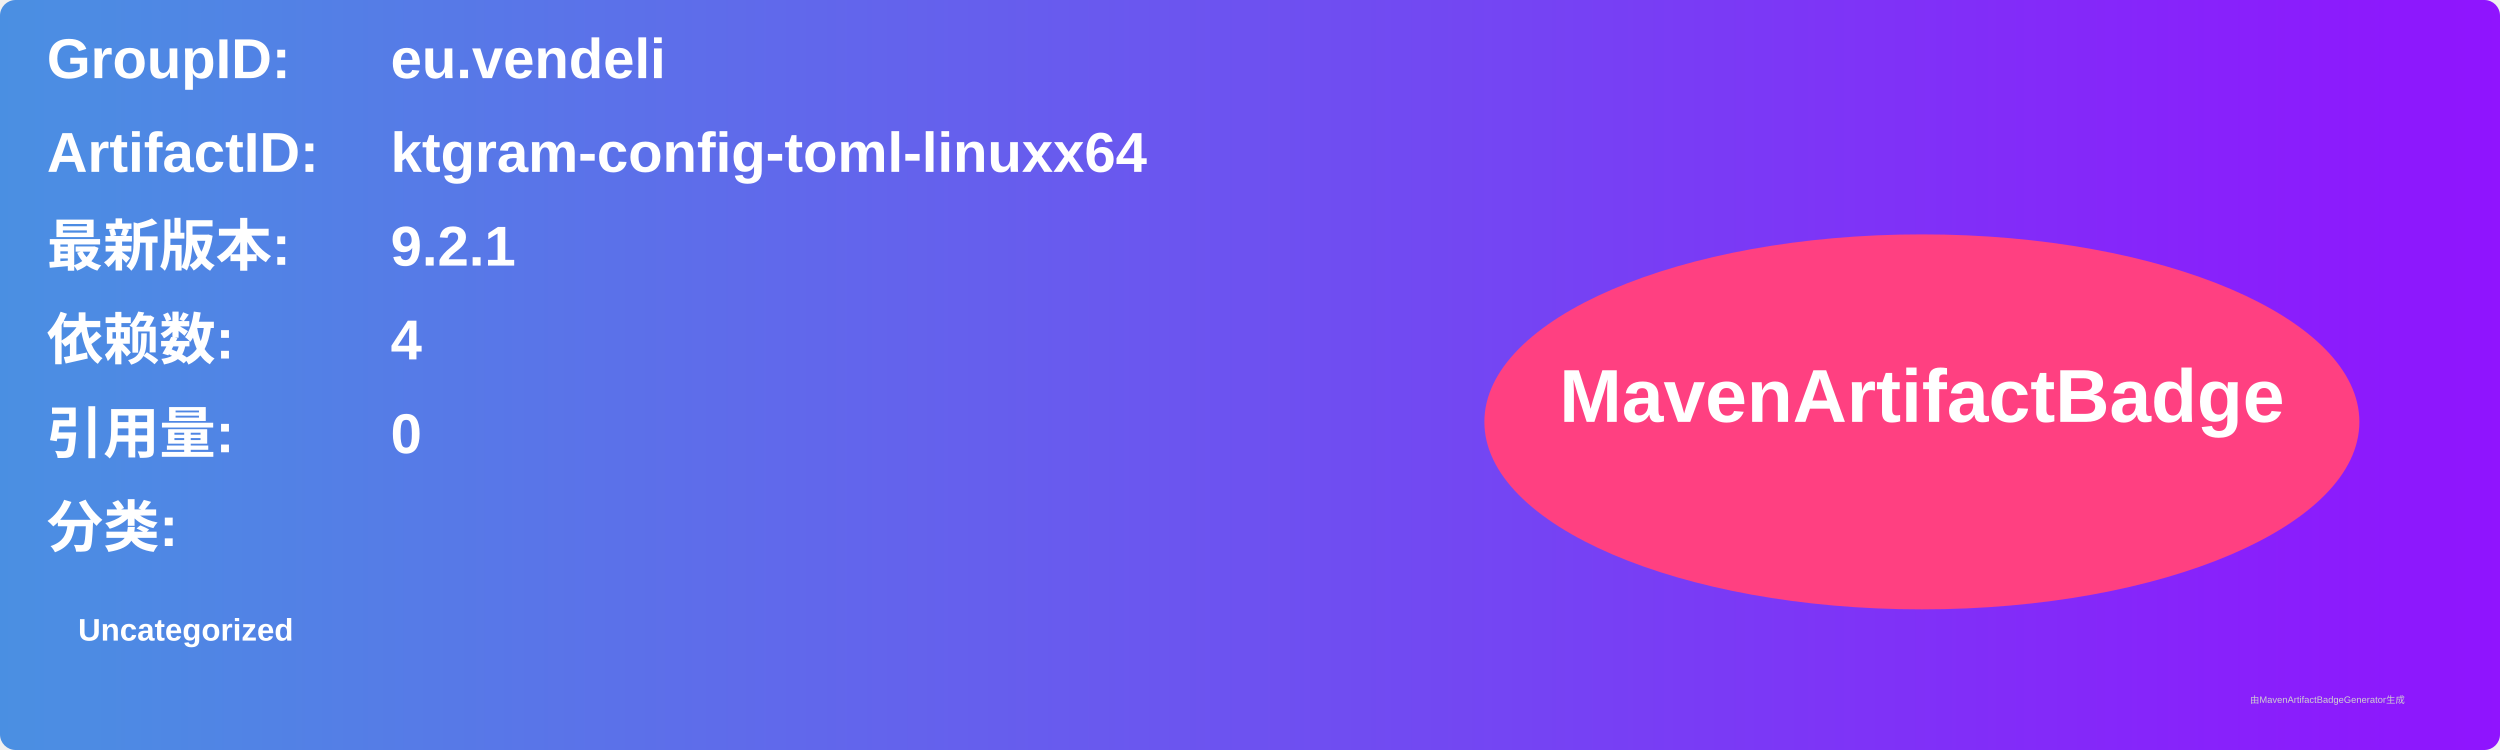
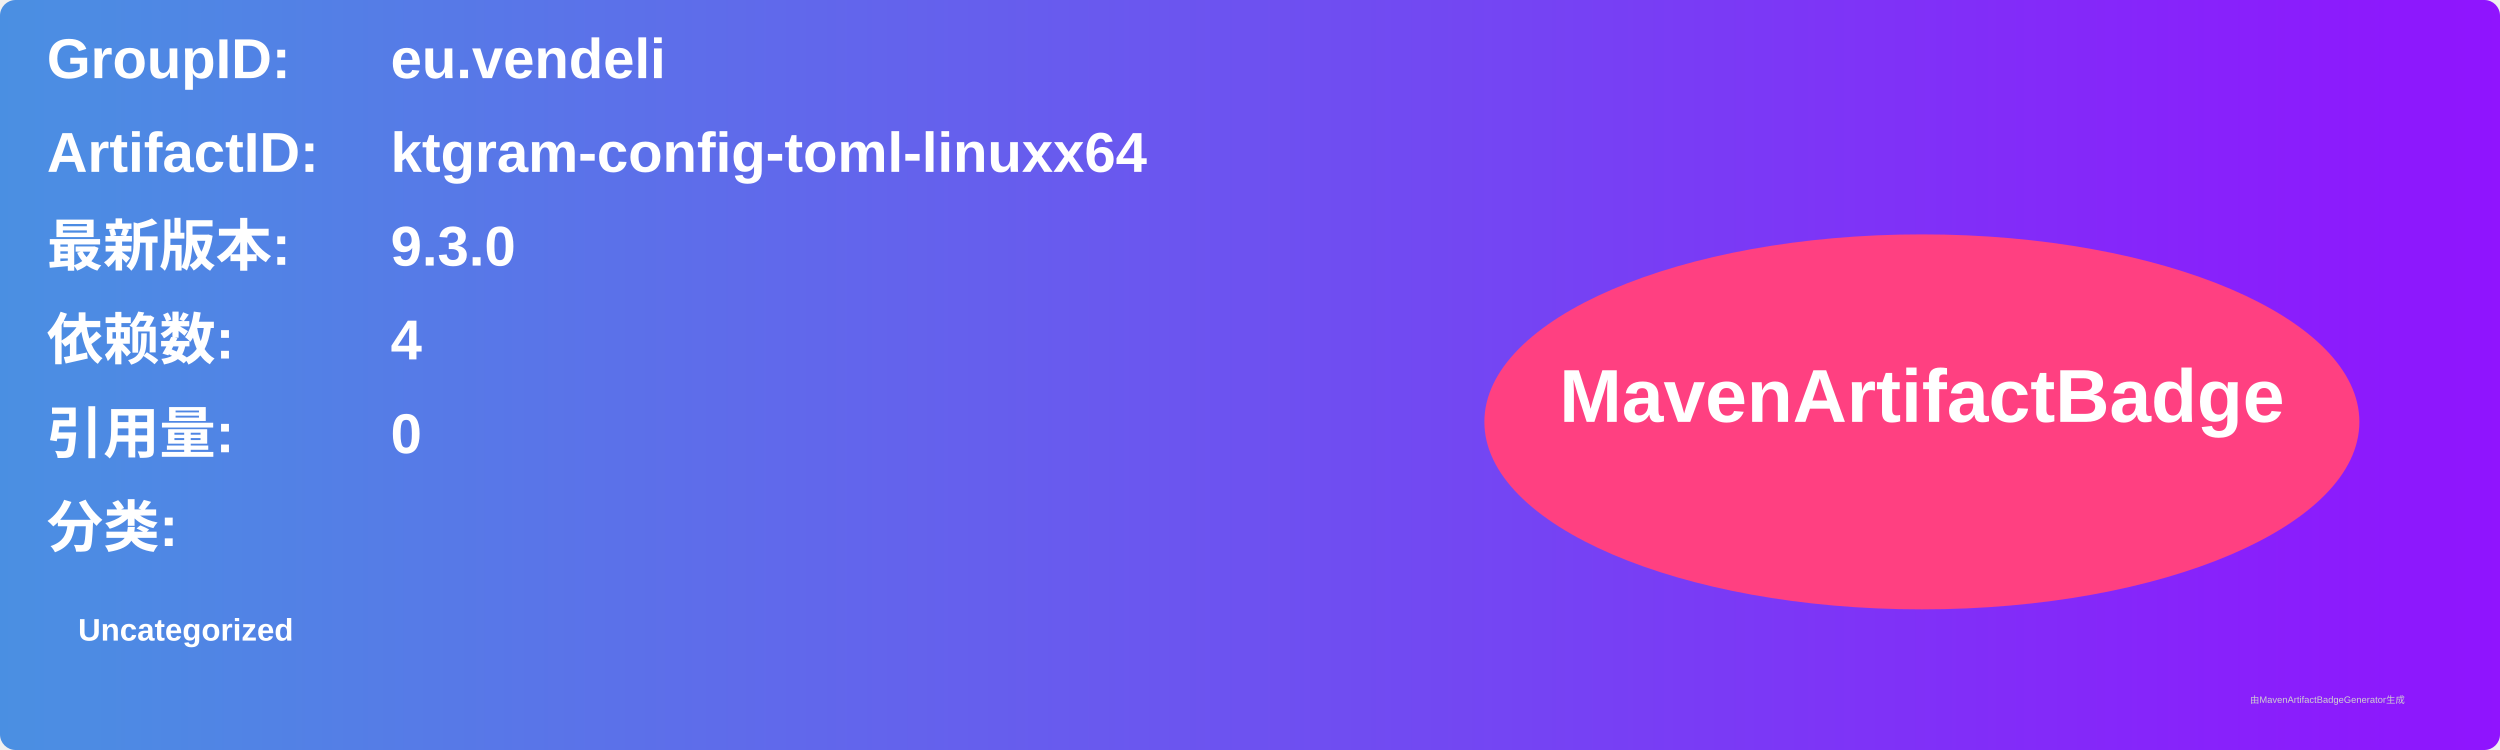
<svg xmlns="http://www.w3.org/2000/svg" width="800" height="240" viewBox="0 0 800 240">
  <linearGradient id="grad" x1="0%" y1="0%" x2="100%" y2="0%">
    <stop offset="0%" stop-color="#4a90e2" />
    <stop offset="100%" stop-color="#9013fe" />
  </linearGradient>
  <rect width="100%" height="100%" rx="5" ry="5" fill="url(#grad)" />
  <g transform="translate(15, 15)">
    <text x="0" y="10" font-family="Arial" font-size="18" fill="white" font-weight="bold" width="260">GroupID:</text>
    <text x="110" y="10" font-family="Arial" font-size="18" fill="white" font-weight="bold" width="460">eu.vendeli</text>
    <text x="0" y="40" font-family="Arial" font-size="18" fill="white" font-weight="bold" width="260">ArtifactID:</text>
    <text x="110" y="40" font-family="Arial" font-size="18" fill="white" font-weight="bold" width="460">ktgram-config-toml-linuxx64</text>
    <text x="0" y="70" font-family="Arial" font-size="18" fill="white" font-weight="bold">最新版本:</text>
    <text x="110" y="70" font-family="Arial" font-size="18" fill="white" font-weight="bold">
-       <tspan font-weight="bold">9.2.1</tspan>
+       <tspan font-weight="bold">9.3.0</tspan>
    </text>
    <text x="0" y="100" font-family="Arial" font-size="18" fill="white" font-weight="bold">依赖数: </text>
    <text x="110" y="100" font-family="Arial" font-size="18" fill="white">
      <tspan font-weight="bold">4</tspan>
    </text>
    <text x="0" y="130" font-family="Arial" font-size="18" fill="white" font-weight="bold">引用量: </text>
    <text x="110" y="130" font-family="Arial" font-size="18" fill="white">
      <tspan font-weight="bold">0</tspan>
    </text>
    <text x="0" y="160" font-family="Arial" font-size="18" fill="white" font-weight="bold">分类:</text>
    <text x="10" y="190" font-family="Arial" font-size="10" fill="white">
      <tspan font-weight="bold">Uncategorized</tspan>
    </text>
    <ellipse cx="600" cy="120" rx="140" ry="60" fill="#ff4081" />
    <text x="600" y="120" text-anchor="middle" font-family="Arial" font-size="24" fill="white" font-weight="bold">MavenArtifactBadge</text>
  </g>
  <text x="720" y="225" font-family="Arial" font-size="3" fill="#d0d0d0">由MavenArtifactBadgeGenerator生成</text>
</svg>
